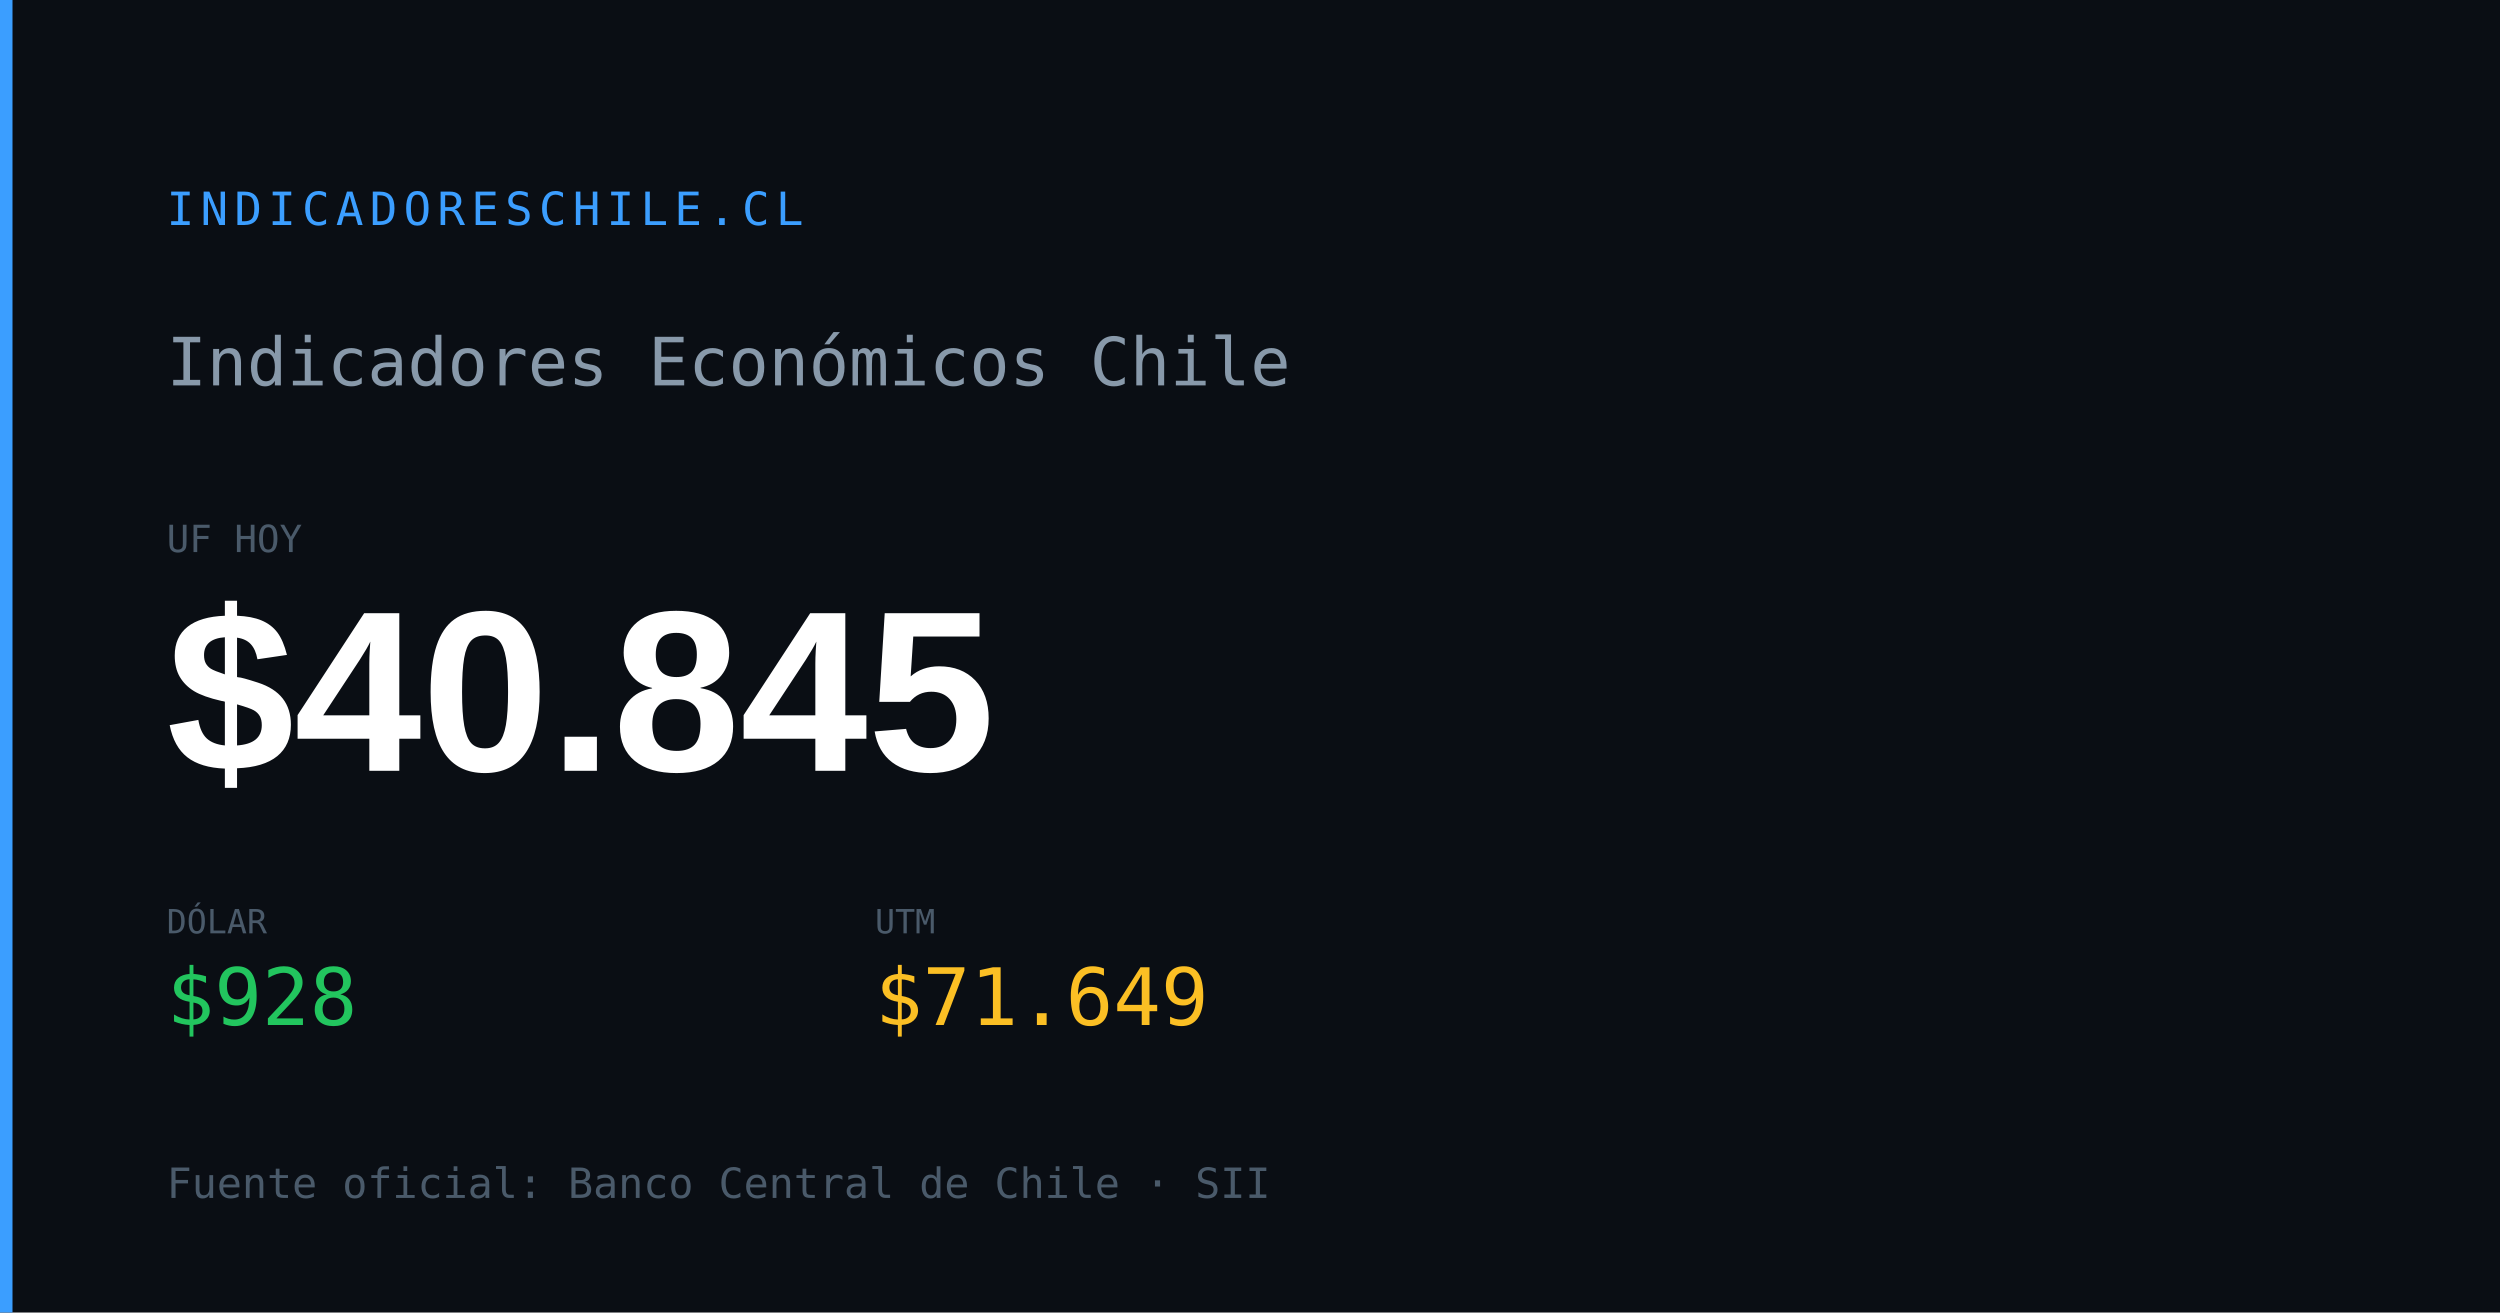
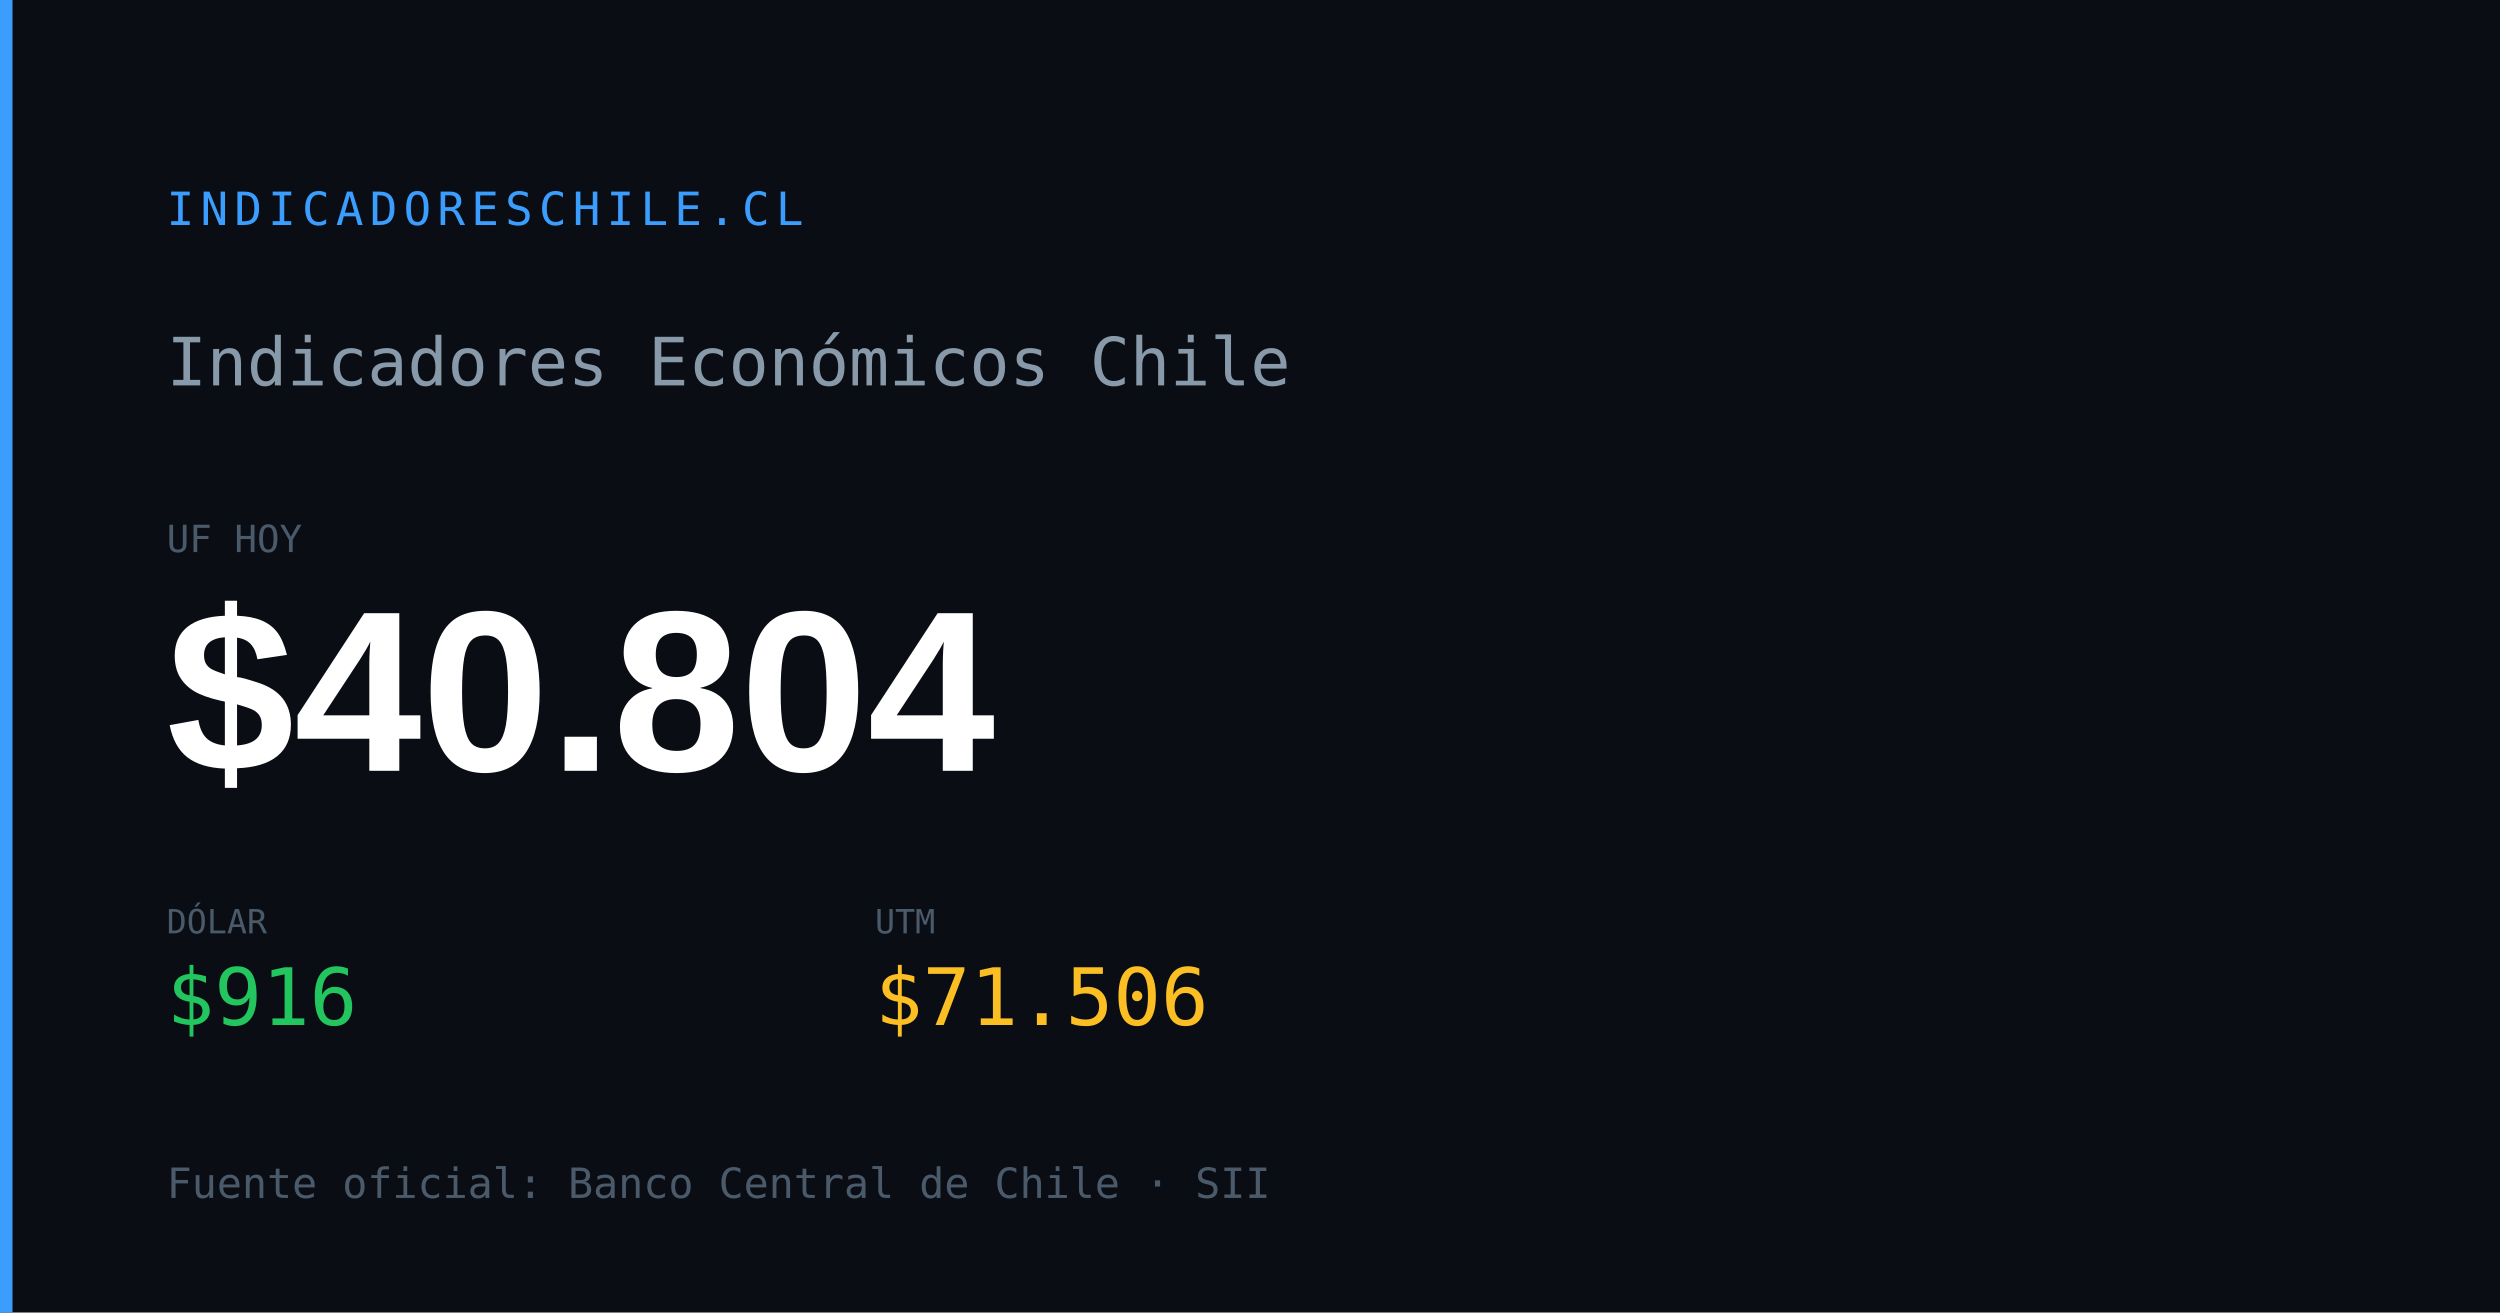
<svg xmlns="http://www.w3.org/2000/svg" width="1200" height="630" viewBox="0 0 1200 630">
  <rect width="1200" height="630" fill="#0a0e14" />
  <rect x="0" y="0" width="6" height="630" fill="#3b9eff" />
  <text x="80" y="108" font-family="monospace" font-size="22" fill="#3b9eff" letter-spacing="3">INDICADORESCHILE.CL</text>
  <text x="80" y="185" font-family="monospace" font-size="32" fill="#8899aa">Indicadores Económicos Chile</text>
  <text x="80" y="265" font-family="monospace" font-size="18" fill="#4a5a6a">UF HOY</text>
-   <text x="80" y="370" font-family="Arial,sans-serif" font-size="110" font-weight="700" fill="#ffffff" id="og-dash-uf">$40.845</text>
+   <text x="80" y="370" font-family="Arial,sans-serif" font-size="110" font-weight="700" fill="#ffffff" id="og-dash-uf">$40.804</text>
  <text x="80" y="448" font-family="monospace" font-size="16" fill="#4a5a6a">DÓLAR</text>
-   <text x="80" y="492" font-family="monospace" font-size="38" font-weight="500" fill="#22c55e" id="og-dash-dolar">$928</text>
+   <text x="80" y="492" font-family="monospace" font-size="38" font-weight="500" fill="#22c55e" id="og-dash-dolar">$916</text>
  <text x="420" y="448" font-family="monospace" font-size="16" fill="#4a5a6a">UTM</text>
-   <text x="420" y="492" font-family="monospace" font-size="38" font-weight="500" fill="#fbbf24" id="og-dash-utm">$71.649</text>
+   <text x="420" y="492" font-family="monospace" font-size="38" font-weight="500" fill="#fbbf24" id="og-dash-utm">$71.506</text>
  <text x="80" y="575" font-family="monospace" font-size="20" fill="#4a5a6a">Fuente oficial: Banco Central de Chile · SII</text>
</svg>
